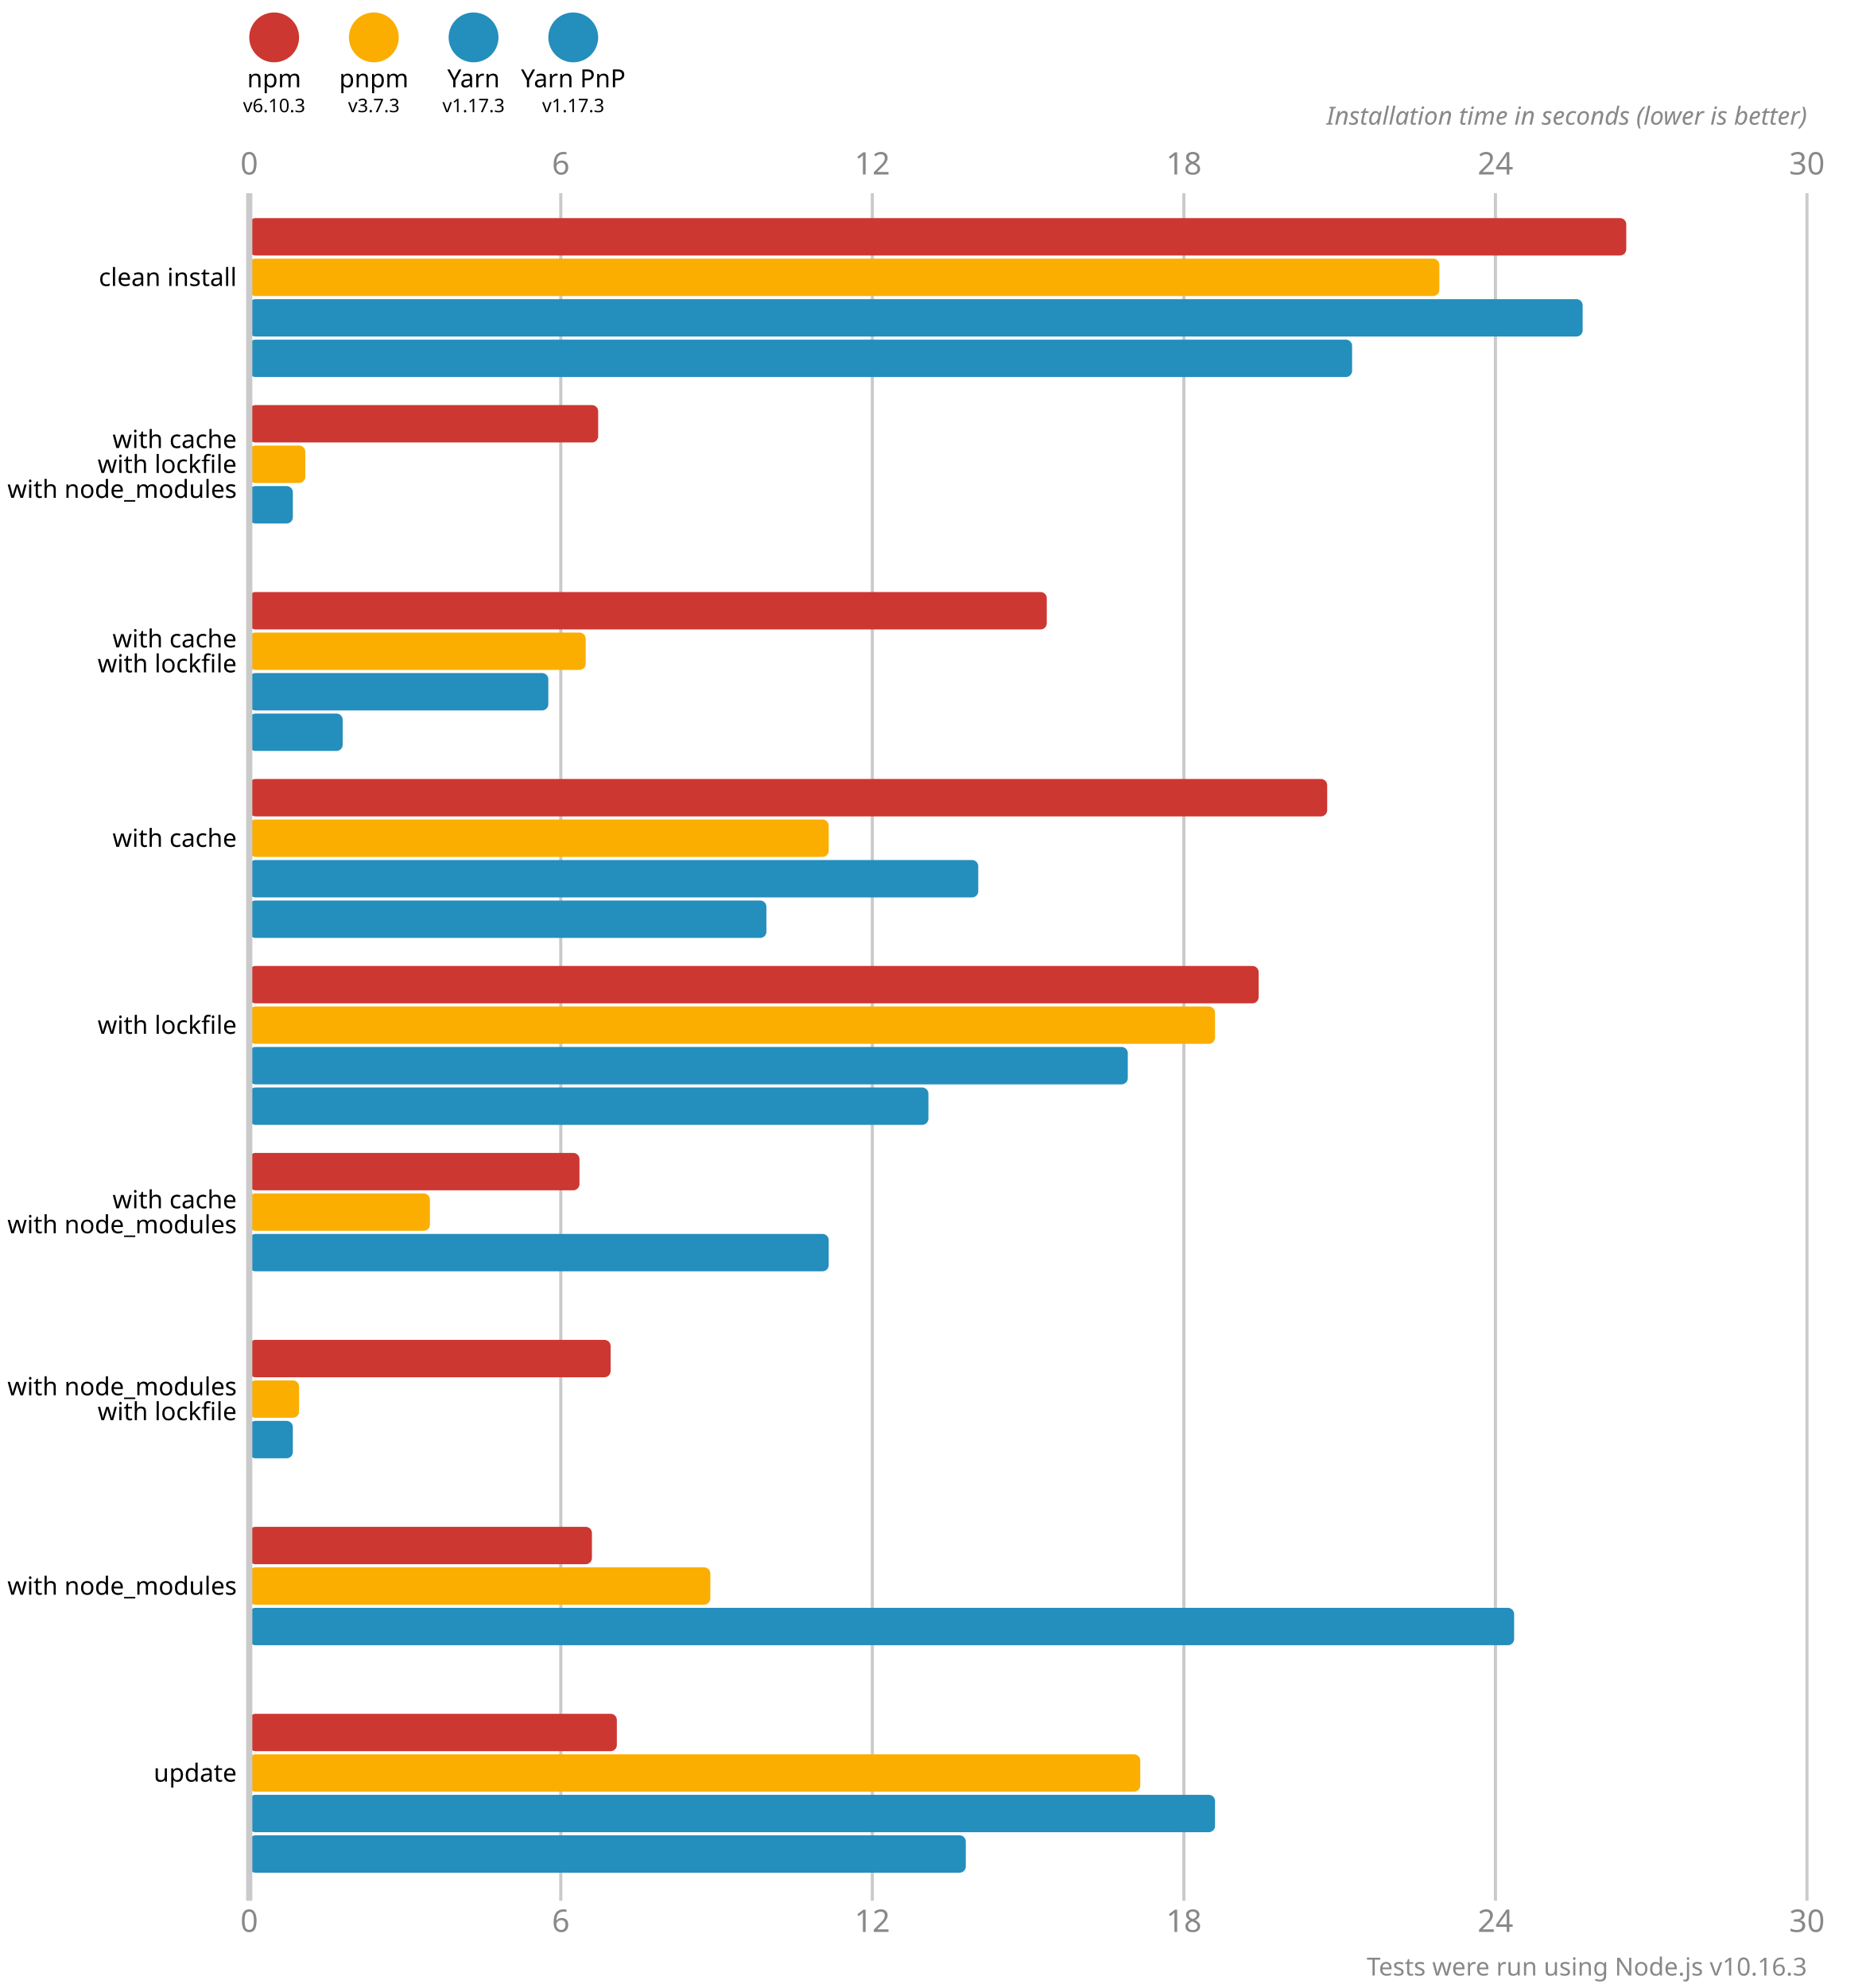
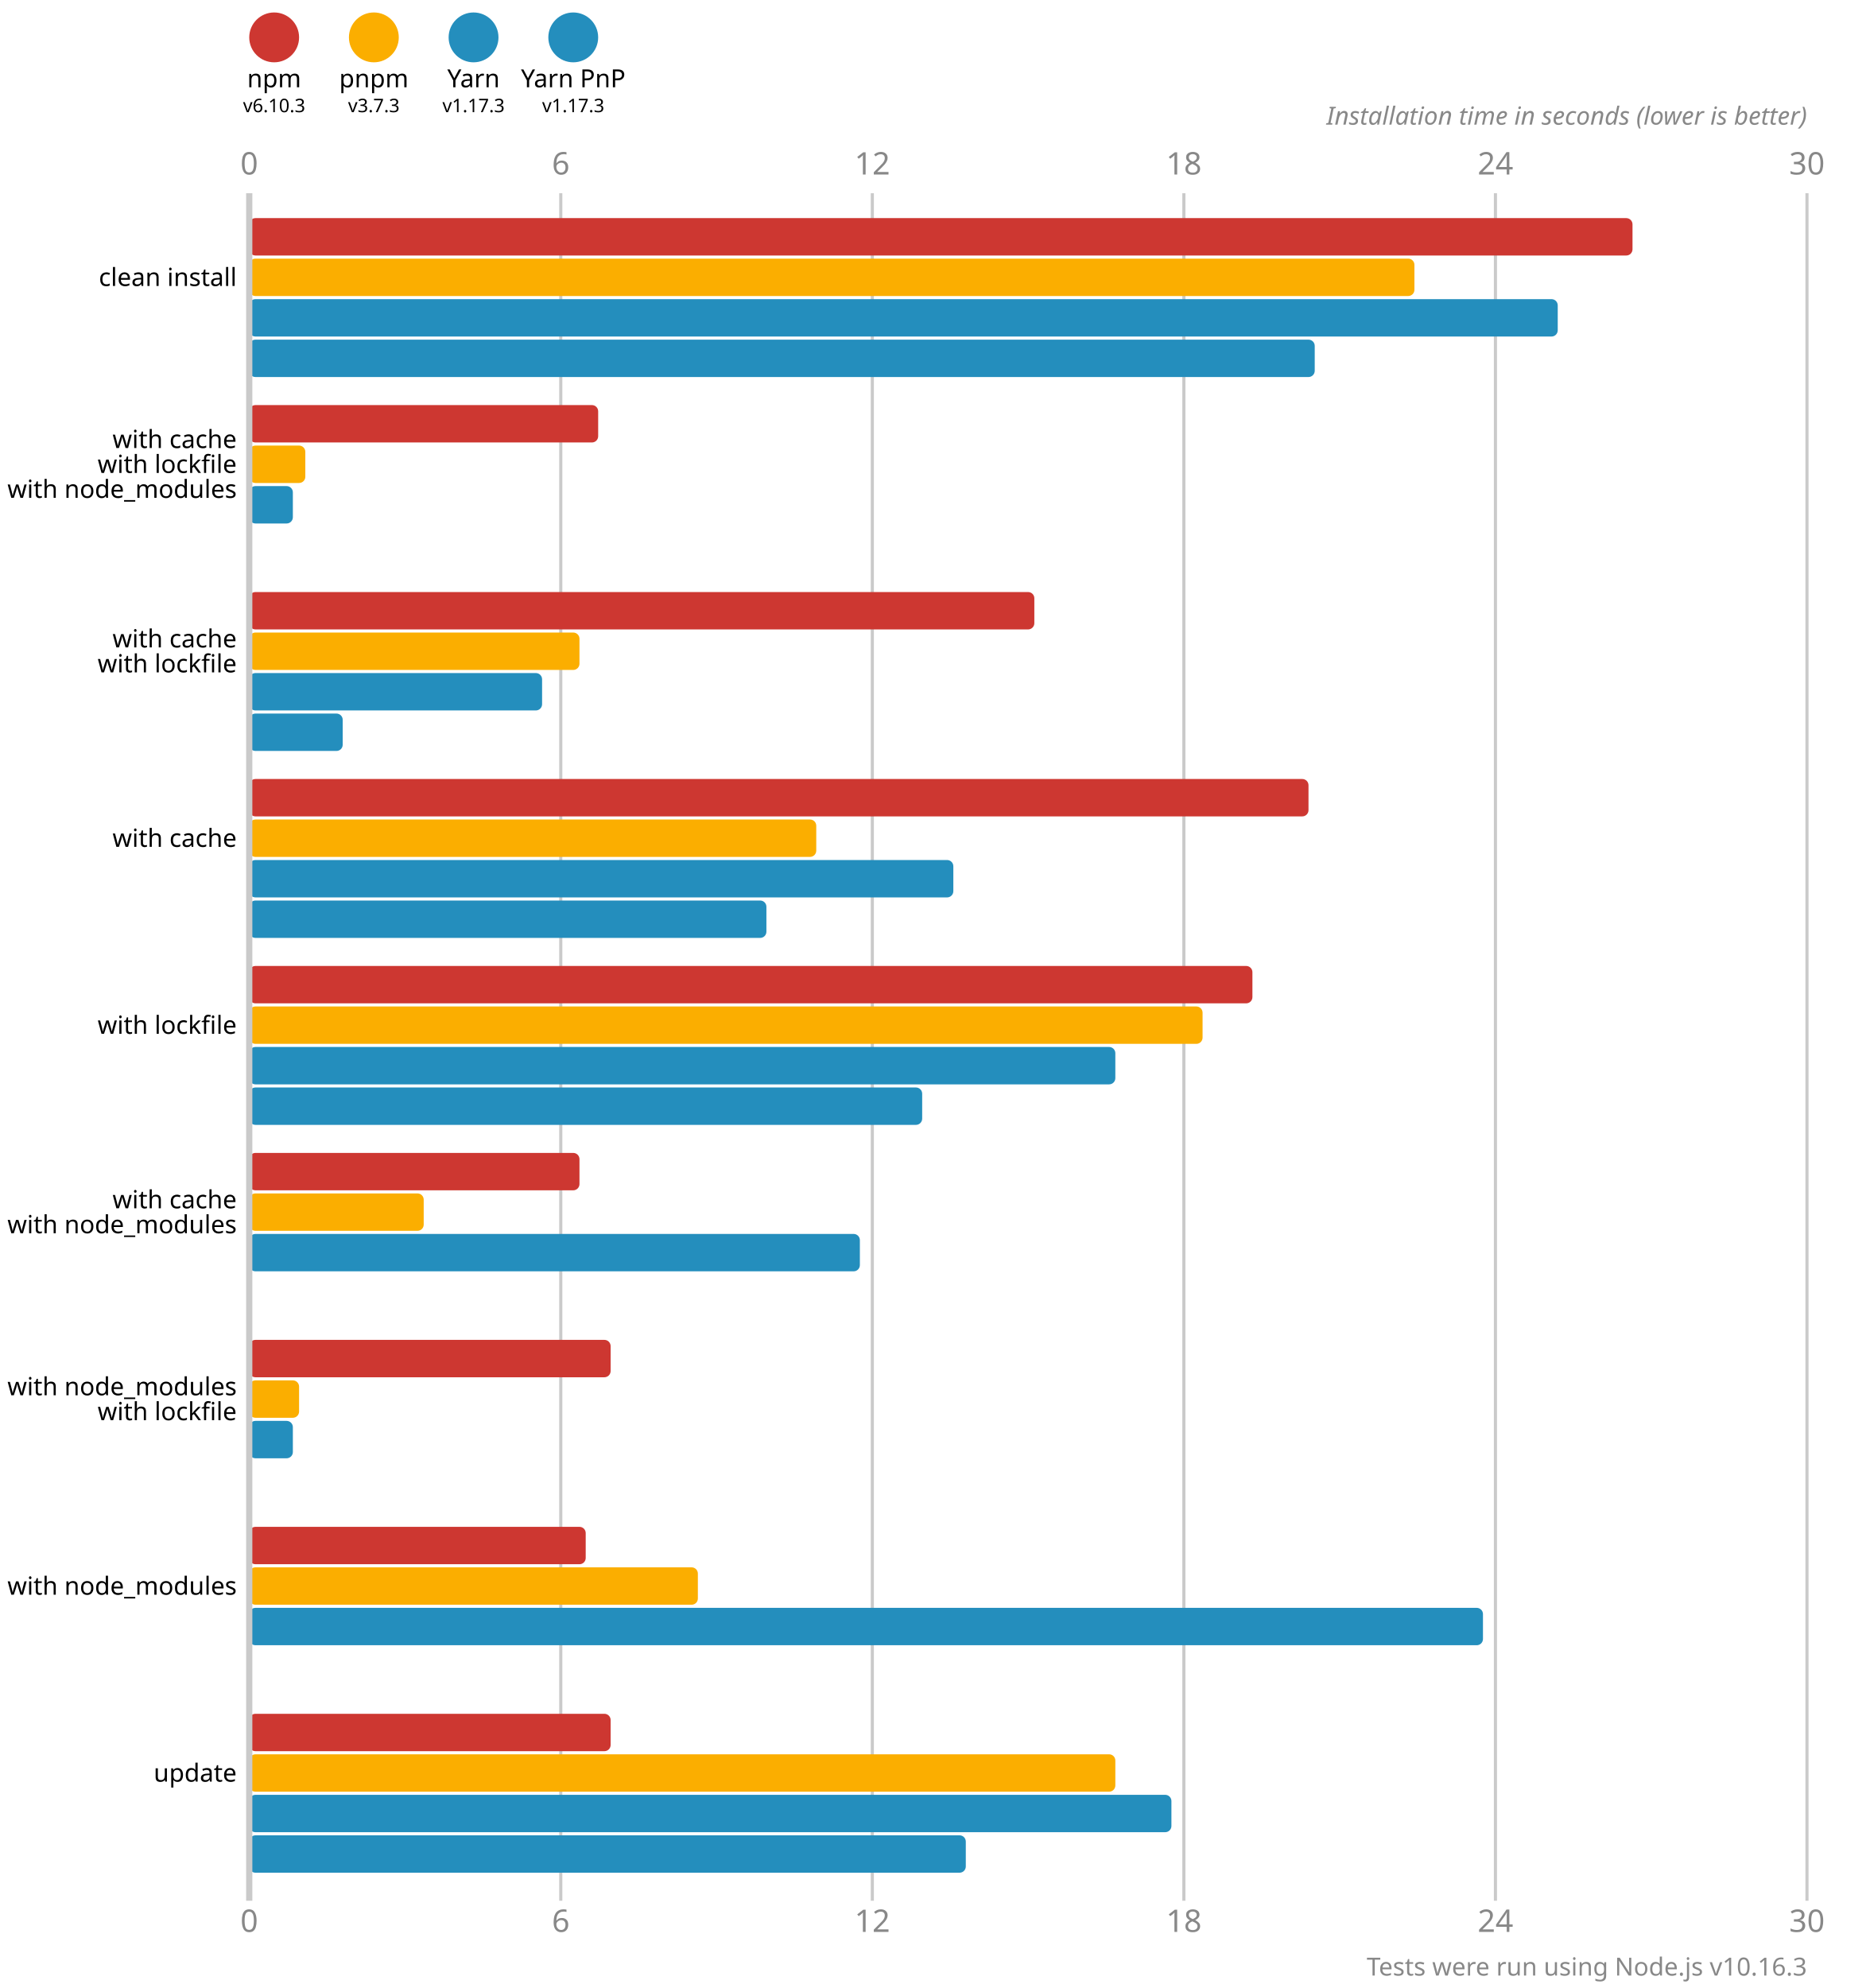
<svg xmlns="http://www.w3.org/2000/svg" version="1.1" viewBox="0 0 300 319">
  <style>
    .font { font-family: sans-serif; }
    .s3 { font-size: 3px; }
    .s4 { font-size: 4px; }
    .s5 { font-size: 5px; }
    .line { stroke: #cacaca; }
    .width { stroke-width: 0.5; }
    .text { fill: #888; }
  </style>
  <circle cx="44" cy="6" r="4" fill="#cd3731" />
  <text x="44" y="14" class="font s4" text-anchor="middle">npm</text>
  <text x="44" y="18" class="font s3" text-anchor="middle">v6.10.3</text>
  <circle cx="60" cy="6" r="4" fill="#fbae00" />
  <text x="60" y="14" class="font s4" text-anchor="middle">pnpm</text>
  <text x="60" y="18" class="font s3" text-anchor="middle">v3.7.3</text>
  <circle cx="76" cy="6" r="4" fill="#248ebd" />
  <text x="76" y="14" class="font s4" text-anchor="middle">Yarn</text>
  <text x="76" y="18" class="font s3" text-anchor="middle">v1.17.3</text>
  <circle cx="92" cy="6" r="4" fill="#248ebd" />
  <text x="92" y="14" class="font s4" text-anchor="middle">Yarn PnP</text>
  <text x="92" y="18" class="font s3" text-anchor="middle">v1.17.3</text>
  <text x="40" y="28" class="font s5 text" text-anchor="middle">0</text>
  <text x="40" y="310" class="font s5 text" text-anchor="middle">0</text>
  <line x1="90" y1="31" x2="90" y2="305" class="line width" />
  <text x="90" y="28" class="font s5 text" text-anchor="middle">6</text>
  <text x="90" y="310" class="font s5 text" text-anchor="middle">6</text>
  <line x1="140" y1="31" x2="140" y2="305" class="line width" />
  <text x="140" y="28" class="font s5 text" text-anchor="middle">12</text>
  <text x="140" y="310" class="font s5 text" text-anchor="middle">12</text>
  <line x1="190" y1="31" x2="190" y2="305" class="line width" />
  <text x="190" y="28" class="font s5 text" text-anchor="middle">18</text>
  <text x="190" y="310" class="font s5 text" text-anchor="middle">18</text>
  <line x1="240" y1="31" x2="240" y2="305" class="line width" />
  <text x="240" y="28" class="font s5 text" text-anchor="middle">24</text>
  <text x="240" y="310" class="font s5 text" text-anchor="middle">24</text>
  <line x1="290" y1="31" x2="290" y2="305" class="line width" />
  <text x="290" y="28" class="font s5 text" text-anchor="middle">30</text>
  <text x="290" y="310" class="font s5 text" text-anchor="middle">30</text>
  <text x="290" y="20" class="font s4 text" font-style="italic" text-anchor="end">Installation time in seconds (lower is better)</text>
-   <rect x="40" y="35" width="221" height="6" fill="#cd3731" rx="1" ry="1" />
-   <rect x="40" y="41.5" width="191" height="6" fill="#fbae00" rx="1" ry="1" />
-   <rect x="40" y="48" width="214" height="6" fill="#248ebd" rx="1" ry="1" />
-   <rect x="40" y="54.5" width="177" height="6" fill="#248ebd" rx="1" ry="1" />
+   <rect x="40" y="35" width="222" height="6" fill="#cd3731" rx="1" ry="1" />
+   <rect x="40" y="41.5" width="187" height="6" fill="#fbae00" rx="1" ry="1" />
+   <rect x="40" y="48" width="210" height="6" fill="#248ebd" rx="1" ry="1" />
+   <rect x="40" y="54.5" width="171" height="6" fill="#248ebd" rx="1" ry="1" />
  <rect x="40" y="65" width="56" height="6" fill="#cd3731" rx="1" ry="1" />
  <rect x="40" y="71.5" width="9" height="6" fill="#fbae00" rx="1" ry="1" />
  <rect x="40" y="78" width="7" height="6" fill="#248ebd" rx="1" ry="1" />
  <rect x="40" y="84.5" width="0" height="6" fill="#248ebd" rx="1" ry="1" />
-   <rect x="40" y="95" width="128" height="6" fill="#cd3731" rx="1" ry="1" />
-   <rect x="40" y="101.5" width="54" height="6" fill="#fbae00" rx="1" ry="1" />
-   <rect x="40" y="108" width="48" height="6" fill="#248ebd" rx="1" ry="1" />
+   <rect x="40" y="95" width="126" height="6" fill="#cd3731" rx="1" ry="1" />
+   <rect x="40" y="101.5" width="53" height="6" fill="#fbae00" rx="1" ry="1" />
+   <rect x="40" y="108" width="47" height="6" fill="#248ebd" rx="1" ry="1" />
  <rect x="40" y="114.5" width="15" height="6" fill="#248ebd" rx="1" ry="1" />
-   <rect x="40" y="125" width="173" height="6" fill="#cd3731" rx="1" ry="1" />
-   <rect x="40" y="131.5" width="93" height="6" fill="#fbae00" rx="1" ry="1" />
-   <rect x="40" y="138" width="117" height="6" fill="#248ebd" rx="1" ry="1" />
+   <rect x="40" y="125" width="170" height="6" fill="#cd3731" rx="1" ry="1" />
+   <rect x="40" y="131.5" width="91" height="6" fill="#fbae00" rx="1" ry="1" />
+   <rect x="40" y="138" width="113" height="6" fill="#248ebd" rx="1" ry="1" />
  <rect x="40" y="144.5" width="83" height="6" fill="#248ebd" rx="1" ry="1" />
-   <rect x="40" y="155" width="162" height="6" fill="#cd3731" rx="1" ry="1" />
-   <rect x="40" y="161.5" width="155" height="6" fill="#fbae00" rx="1" ry="1" />
-   <rect x="40" y="168" width="141" height="6" fill="#248ebd" rx="1" ry="1" />
-   <rect x="40" y="174.5" width="109" height="6" fill="#248ebd" rx="1" ry="1" />
+   <rect x="40" y="155" width="161" height="6" fill="#cd3731" rx="1" ry="1" />
+   <rect x="40" y="161.5" width="153" height="6" fill="#fbae00" rx="1" ry="1" />
+   <rect x="40" y="168" width="139" height="6" fill="#248ebd" rx="1" ry="1" />
+   <rect x="40" y="174.5" width="108" height="6" fill="#248ebd" rx="1" ry="1" />
  <rect x="40" y="185" width="53" height="6" fill="#cd3731" rx="1" ry="1" />
-   <rect x="40" y="191.5" width="29" height="6" fill="#fbae00" rx="1" ry="1" />
-   <rect x="40" y="198" width="93" height="6" fill="#248ebd" rx="1" ry="1" />
+   <rect x="40" y="191.5" width="28" height="6" fill="#fbae00" rx="1" ry="1" />
+   <rect x="40" y="198" width="98" height="6" fill="#248ebd" rx="1" ry="1" />
  <rect x="40" y="204.5" width="0" height="6" fill="#248ebd" rx="1" ry="1" />
  <rect x="40" y="215" width="58" height="6" fill="#cd3731" rx="1" ry="1" />
  <rect x="40" y="221.5" width="8" height="6" fill="#fbae00" rx="1" ry="1" />
  <rect x="40" y="228" width="7" height="6" fill="#248ebd" rx="1" ry="1" />
  <rect x="40" y="234.5" width="0" height="6" fill="#248ebd" rx="1" ry="1" />
-   <rect x="40" y="245" width="55" height="6" fill="#cd3731" rx="1" ry="1" />
-   <rect x="40" y="251.5" width="74" height="6" fill="#fbae00" rx="1" ry="1" />
-   <rect x="40" y="258" width="203" height="6" fill="#248ebd" rx="1" ry="1" />
+   <rect x="40" y="245" width="54" height="6" fill="#cd3731" rx="1" ry="1" />
+   <rect x="40" y="251.5" width="72" height="6" fill="#fbae00" rx="1" ry="1" />
+   <rect x="40" y="258" width="198" height="6" fill="#248ebd" rx="1" ry="1" />
  <rect x="40" y="264.5" width="0" height="6" fill="#248ebd" rx="1" ry="1" />
-   <rect x="40" y="275" width="59" height="6" fill="#cd3731" rx="1" ry="1" />
-   <rect x="40" y="281.5" width="143" height="6" fill="#fbae00" rx="1" ry="1" />
-   <rect x="40" y="288" width="155" height="6" fill="#248ebd" rx="1" ry="1" />
+   <rect x="40" y="275" width="58" height="6" fill="#cd3731" rx="1" ry="1" />
+   <rect x="40" y="281.5" width="139" height="6" fill="#fbae00" rx="1" ry="1" />
+   <rect x="40" y="288" width="148" height="6" fill="#248ebd" rx="1" ry="1" />
  <rect x="40" y="294.5" width="115" height="6" fill="#248ebd" rx="1" ry="1" />
  <line x1="40" y1="31" x2="40" y2="305" class="line" />
  <text x="38" y="44.5" class="font s4" dominant-baseline="middle" text-anchor="end">clean install</text>
  <text x="38" y="70.5" class="font s4" dominant-baseline="middle" text-anchor="end">with cache</text>
  <text x="38" y="74.5" class="font s4" dominant-baseline="middle" text-anchor="end">with lockfile</text>
  <text x="38" y="78.5" class="font s4" dominant-baseline="middle" text-anchor="end">with node_modules</text>
  <text x="38" y="102.5" class="font s4" dominant-baseline="middle" text-anchor="end">with cache</text>
  <text x="38" y="106.5" class="font s4" dominant-baseline="middle" text-anchor="end">with lockfile</text>
  <text x="38" y="134.5" class="font s4" dominant-baseline="middle" text-anchor="end">with cache</text>
  <text x="38" y="164.5" class="font s4" dominant-baseline="middle" text-anchor="end">with lockfile</text>
  <text x="38" y="192.5" class="font s4" dominant-baseline="middle" text-anchor="end">with cache</text>
  <text x="38" y="196.5" class="font s4" dominant-baseline="middle" text-anchor="end">with node_modules</text>
  <text x="38" y="222.5" class="font s4" dominant-baseline="middle" text-anchor="end">with node_modules</text>
  <text x="38" y="226.5" class="font s4" dominant-baseline="middle" text-anchor="end">with lockfile</text>
  <text x="38" y="254.5" class="font s4" dominant-baseline="middle" text-anchor="end">with node_modules</text>
  <text x="38" y="284.5" class="font s4" dominant-baseline="middle" text-anchor="end">update</text>
  <text x="290" y="317" class="font s4 text" text-anchor="end">Tests were run using Node.js v10.16.3</text>
</svg>
